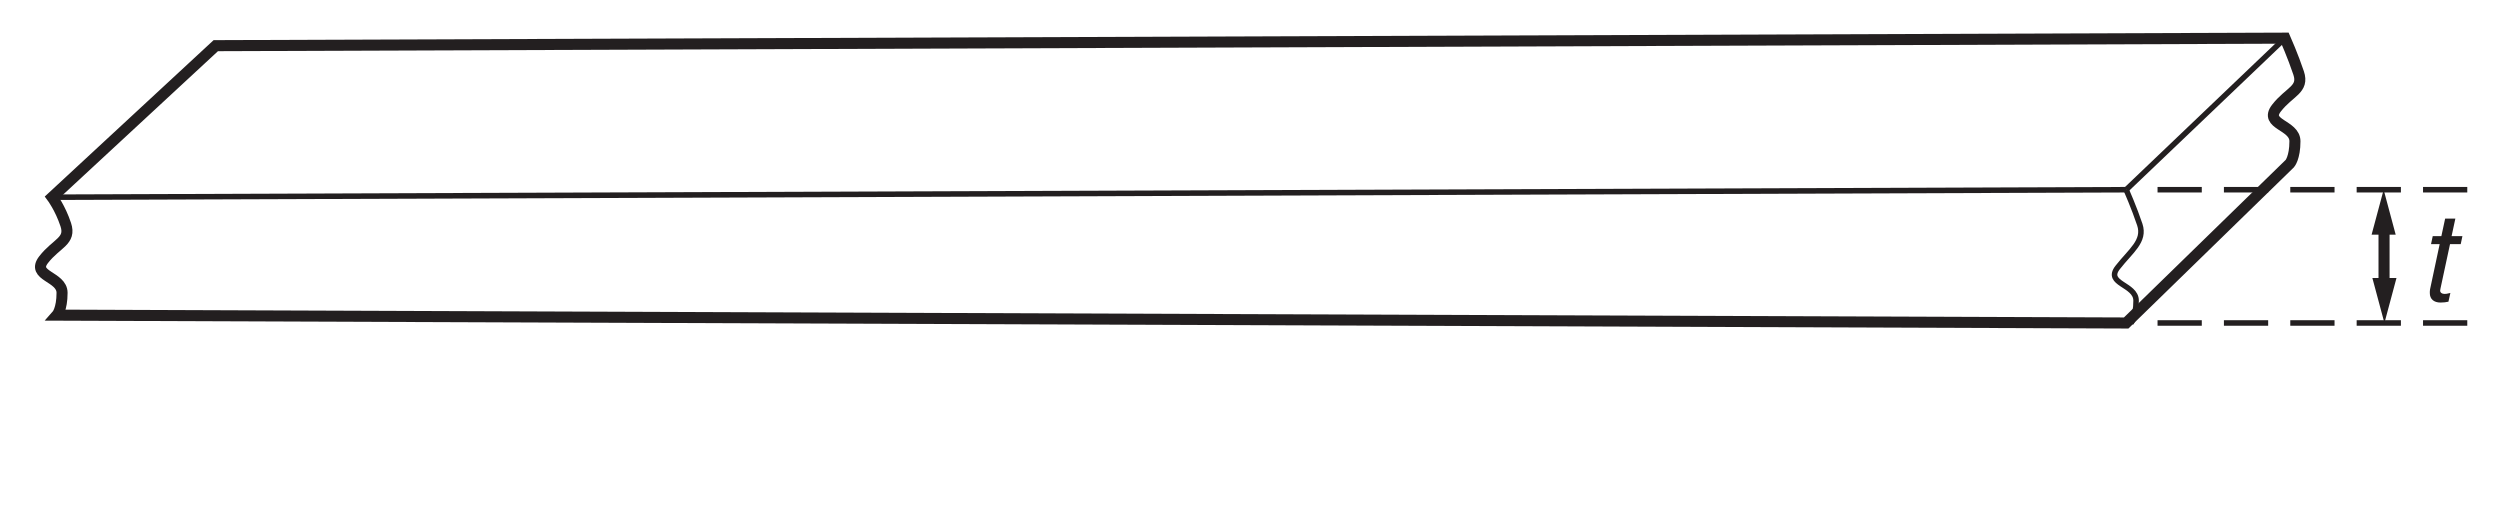
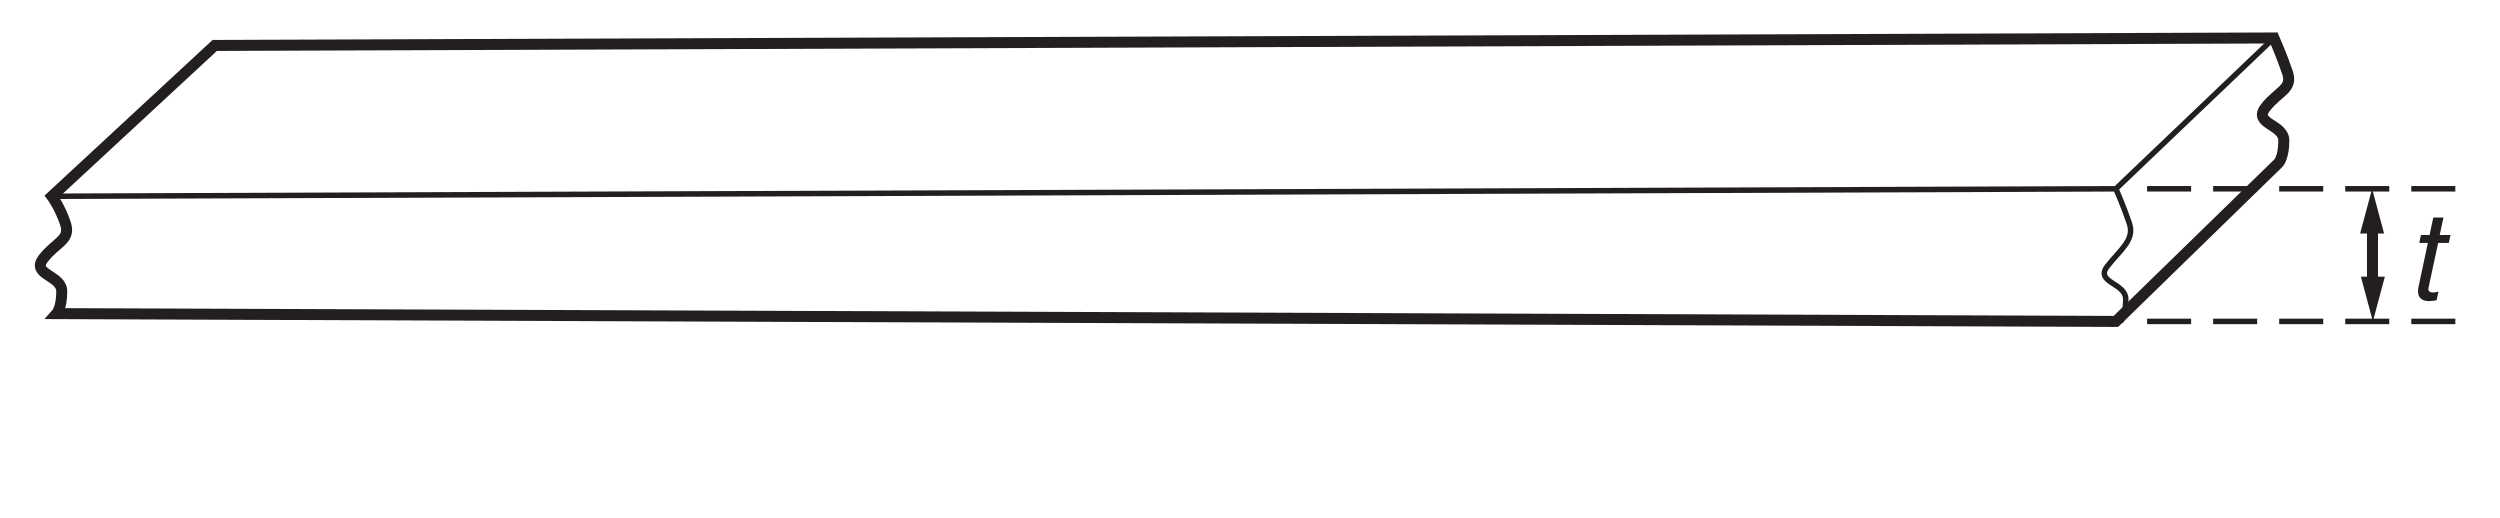
- <svg xmlns="http://www.w3.org/2000/svg" xmlns:xlink="http://www.w3.org/1999/xlink" data-id="0625_2010ON_62_q01c_fig1-3" data-width-mm="79.73" data-height-mm="16.58" data-measure="true" data-source="0625/62 ON 2010 p3" version="1.1" width="226" height="47.001" viewBox="0 0 226 47.001">
+ <svg xmlns="http://www.w3.org/2000/svg" xmlns:xlink="http://www.w3.org/1999/xlink" data-id="0625_2010ON_62_q01c_fig1-3" data-width-mm="80.12" data-height-mm="16.58" data-measure="true" data-source="0625/62 ON 2010 p3" version="1.1" width="227.1" height="47.001" viewBox="0 0 227.1 47.001">
  <defs>
    <clipPath id="clip_1">
-       <path transform="matrix(1,0,0,-1,-183.999,625.999)" d="M184 578.998H410V626H184Z" />
+       <path transform="matrix(1,0,0,-1,-183.999,625.999)" d="M184 578.998H411.1V626H184Z" />
    </clipPath>
    <clipPath id="clip_2">
      <path transform="matrix(1,0,0,-1,-183.999,625.999)" d="M0 0H595.22V842H0Z" />
    </clipPath>
    <clipPath id="clip_3">
      <path transform="matrix(1,0,0,-1,-183.999,625.999)" d="M410.105 753.59H185.114V664.252H410.105Z" />
    </clipPath>
    <clipPath id="clip_4">
      <path transform="matrix(1,0,0,-1,-183.999,625.999)" d="M410.105 753.59H185.114V664.252H410.105Z" />
    </clipPath>
    <path id="font_5_85" d="M.365 .523H.276L.307 .667H.223L.192 .523H.121L.107 .457H.178L.099 .086C.097 .076 .097 .065 .097 .055 .097 .006 .130-.023 .185-.023 .206-.023 .235-.020 .250-.016L.266 .056C.233 .048 .231 .048 .218 .048 .196 .048 .182 .059 .182 .075 .182 .078 .183 .083 .184 .089L.263 .457H.351L.365 .523Z" />
  </defs>
  <g clip-path="url(#clip_1)">
    <g clip-path="url(#clip_2)">
      <g clip-path="url(#clip_3)" />
      <g clip-path="url(#clip_4)" />
      <path transform="matrix(1,0,0,-1,195.042,17.150)" stroke-width=".5" stroke-linecap="butt" stroke-dasharray="4,2" stroke-miterlimit="4" stroke-linejoin="miter" fill="none" stroke="#231f20" d="M0 0H29.015" />
      <path transform="matrix(1,0,0,-1,195.042,29.197)" stroke-width=".5" stroke-linecap="butt" stroke-dasharray="4,2" stroke-miterlimit="4" stroke-linejoin="miter" fill="none" stroke="#231f20" d="M0 0H29.015" />
      <path transform="matrix(1,0,0,-1,215.517,19.629)" stroke-width="1" stroke-linecap="butt" stroke-miterlimit="4" stroke-linejoin="miter" fill="none" stroke="#231f20" d="M0 0V-7.09" />
      <path transform="matrix(1,0,0,-1,216.571,21.215)" d="M0 0-1.089 4.065-2.179 0H0" fill="#231f20" />
      <path transform="matrix(1,0,0,-1,214.463,25.133)" d="M0 0 1.089-4.065 2.179 0H0" fill="#231f20" />
      <use data-text="t" xlink:href="#font_5_85" transform="matrix(11,0,0,-11,218.588,27.098)" fill="#231f20" />
      <path transform="matrix(1,0,0,-1,192.207,17.150)" stroke-width=".5" stroke-linecap="butt" stroke-miterlimit="4" stroke-linejoin="miter" fill="none" stroke="#231f20" d="M0 0 14.36 13.702" />
      <path transform="matrix(1,0,0,-1,205.796,9.768)" stroke-width="1" stroke-linecap="butt" stroke-miterlimit="4" stroke-linejoin="miter" fill="none" stroke="#231f20" d="M0 0C1.166 1.5 2.5 1.667 2 3.167 1.5 4.667 .771 6.319 .771 6.319L-186.289 5.64-201.082-8.061C-201.082-8.061-200.352-9.036-199.852-10.536-199.352-12.036-200.686-12.202-201.852-13.702-203.018-15.202-200.186-15.202-200.186-16.702-200.186-18.202-200.648-18.721-200.648-18.721L-13.589-19.43 1.204-5.019C1.204-5.019 1.666-4.5 1.666-3 1.666-1.5-1.166-1.5 0 0Z" />
      <path transform="matrix(1,0,0,-1,192.641,29.198)" stroke-width=".5" stroke-linecap="butt" stroke-miterlimit="4" stroke-linejoin="miter" fill="none" stroke="#231f20" d="M0 0C0 0 .462 .519 .462 2.019 .462 3.519-2.37 3.519-1.204 5.019-.038 6.519 1.296 7.395 .796 8.895 .296 10.395-.434 12.048-.434 12.048" />
      <path transform="matrix(1,0,0,-1,4.604,17.829)" stroke-width=".5" stroke-linecap="butt" stroke-miterlimit="4" stroke-linejoin="miter" fill="none" stroke="#231f20" d="M0 0 187.603 .679" />
    </g>
  </g>
</svg>
